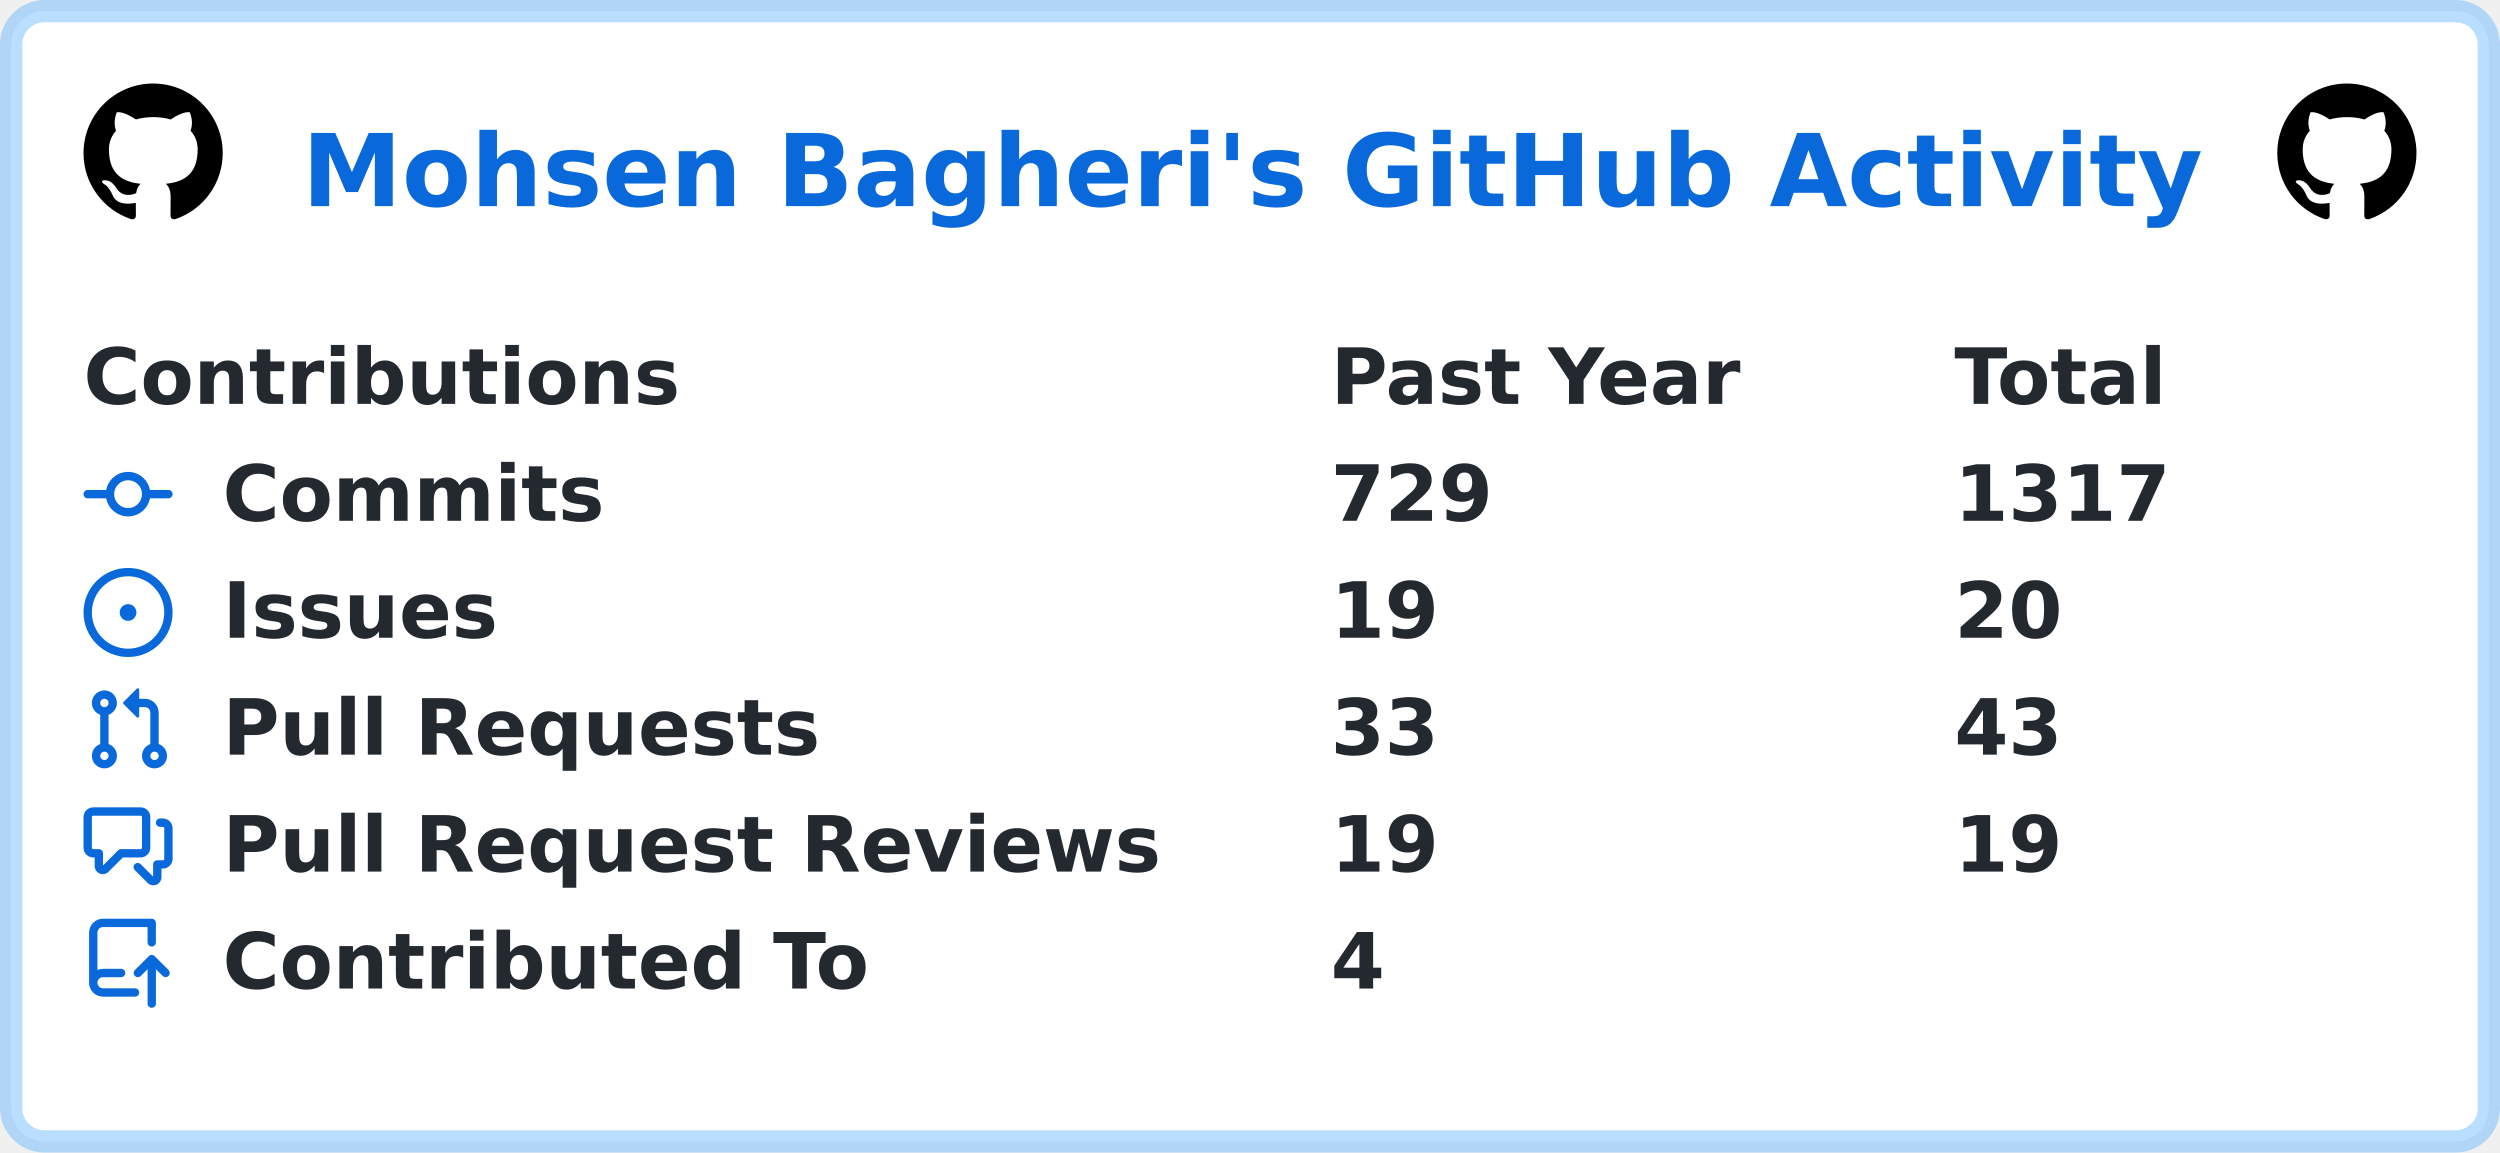
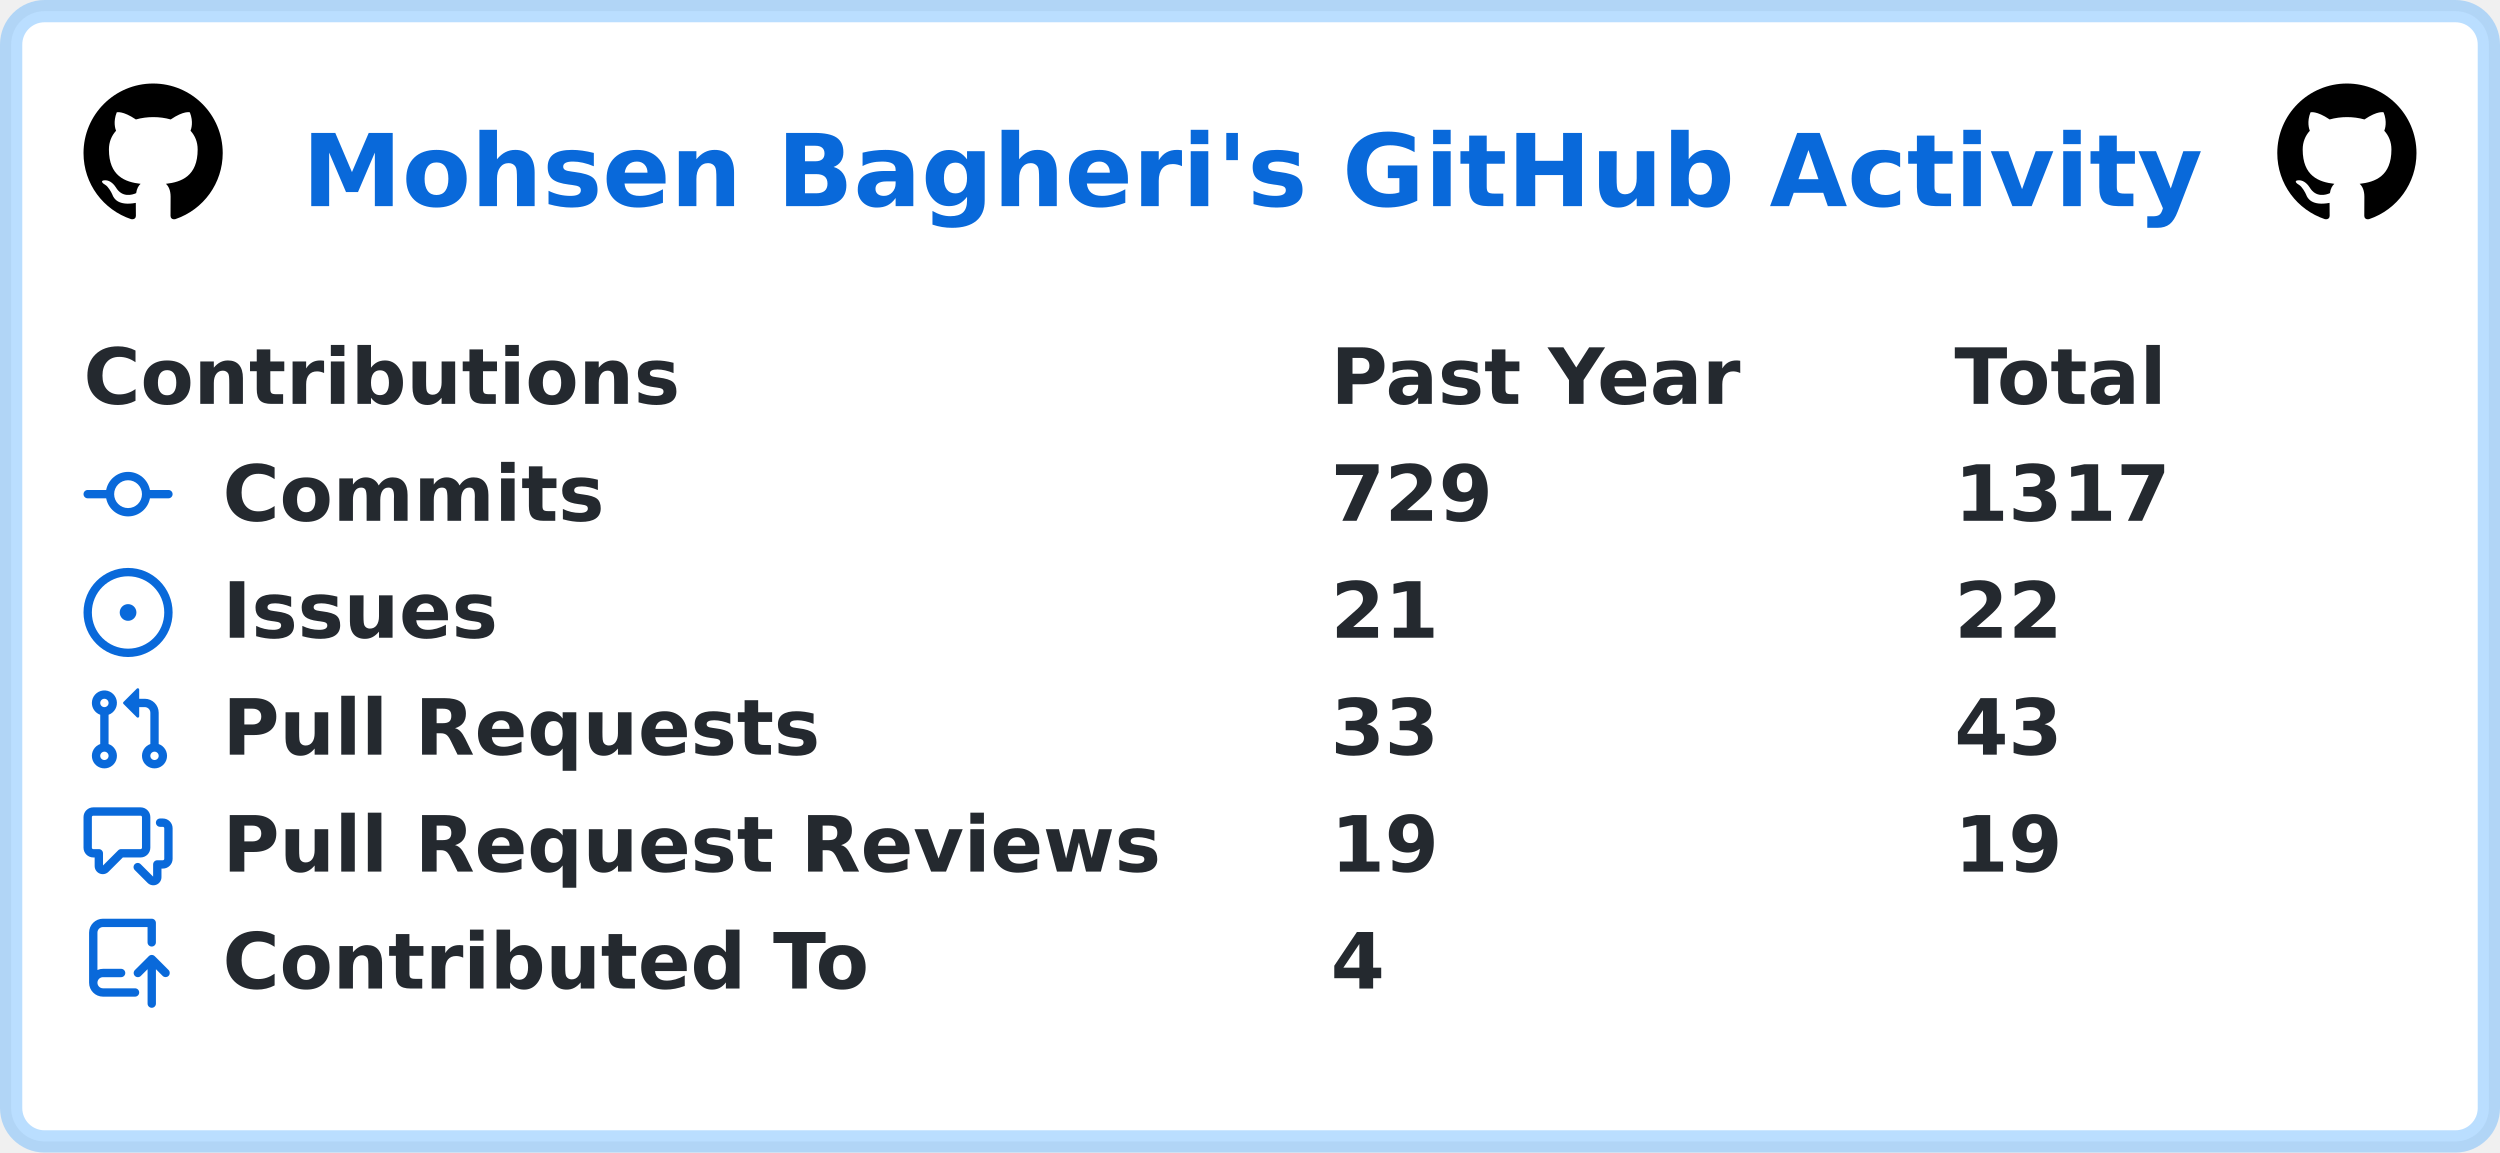
<svg xmlns="http://www.w3.org/2000/svg" width="449" height="207" viewBox="0 0 449 207" lang="en" xml:lang="en">
  <rect x="2" y="2" stroke-width="4" rx="6" width="445" height="203" stroke="rgba(84,174,255,0.4)" fill="#ffffff" />
  <g font-weight="600" font-size="110pt" font-family="Verdana,Geneva,DejaVu Sans,sans-serif" text-rendering="geometricPrecision">
    <text x="441" y="301" lengthAdjust="spacingAndGlyphs" textLength="2760" transform="scale(0.123)" fill="#0969da">Mohsen Bagheri's GitHub Activity</text>
    <svg x="15" y="15" width="25" height="25" viewBox="0 0 16 16">
      <path fill="#000000" fill-rule="evenodd" d="M8 0C3.58 0 0 3.58 0 8c0 3.54 2.29 6.53 5.47 7.59.4.07.55-.17.55-.38 0-.19-.01-.82-.01-1.49-2.01.37-2.53-.49-2.69-.94-.09-.23-.48-.94-.82-1.13-.28-.15-.68-.52-.01-.53.63-.01 1.08.58 1.23.82.72 1.21 1.87.87 2.33.66.07-.52.28-.87.51-1.07-1.78-.2-3.64-.89-3.64-3.95 0-.87.31-1.59.82-2.15-.08-.2-.36-1.02.08-2.12 0 0 .67-.21 2.2.82.64-.18 1.32-.27 2-.27.68 0 1.36.09 2 .27 1.53-1.04 2.2-.82 2.2-.82.44 1.1.16 1.92.08 2.12.51.56.82 1.27.82 2.15 0 3.07-1.87 3.75-3.65 3.95.29.25.54.73.54 1.48 0 1.07-.01 1.93-.01 2.2 0 .21.15.46.55.38A8.013 8.013 0 0016 8c0-4.42-3.58-8-8-8z" />
    </svg>
    <svg x="409" y="15" width="25" height="25" viewBox="0 0 16 16">
      <path fill="#000000" fill-rule="evenodd" d="M8 0C3.58 0 0 3.58 0 8c0 3.54 2.29 6.53 5.47 7.59.4.07.55-.17.55-.38 0-.19-.01-.82-.01-1.49-2.01.37-2.53-.49-2.69-.94-.09-.23-.48-.94-.82-1.13-.28-.15-.68-.52-.01-.53.63-.01 1.08.58 1.23.82.72 1.21 1.87.87 2.33.66.07-.52.28-.87.51-1.07-1.78-.2-3.64-.89-3.64-3.95 0-.87.31-1.59.82-2.15-.08-.2-.36-1.02.08-2.12 0 0 .67-.21 2.2.82.64-.18 1.32-.27 2-.27.68 0 1.36.09 2 .27 1.53-1.04 2.2-.82 2.2-.82.44 1.1.16 1.92.08 2.12.51.56.82 1.27.82 2.15 0 3.07-1.87 3.75-3.65 3.95.29.25.54.73.54 1.48 0 1.07-.01 1.93-.01 2.2 0 .21.15.46.55.38A8.013 8.013 0 0016 8c0-4.42-3.58-8-8-8z" />
    </svg>
    <g transform="translate(0, 60)" fill="#24292f">
      <g transform="translate(15, 0)">
        <g transform="scale(0.095)">
          <text x="0" y="132" textLength="1112" lengthAdjust="spacingAndGlyphs">Contributions</text>
          <text x="2358" y="132" textLength="774" lengthAdjust="spacingAndGlyphs">Past Year</text>
          <text x="3537" y="132" textLength="414" lengthAdjust="spacingAndGlyphs">Total</text>
        </g>
      </g>
      <g transform="translate(15, 21)">
        <path fill="#0969da" fill-rule="evenodd" d="M10.5 7.75a2.5 2.5 0 11-5 0 2.5 2.5 0 015 0zm1.43.75a4.002 4.002 0 01-7.86 0H.75a.75.75 0 110-1.5h3.32a4.001 4.001 0 017.86 0h3.32a.75.75 0 110 1.5h-3.32z" />
        <g transform="scale(0.095)">
          <text lengthAdjust="spacingAndGlyphs" textLength="734" x="263" y="132">Commits</text>
          <text lengthAdjust="spacingAndGlyphs" textLength="315" x="2358" y="132">729</text>
          <text lengthAdjust="spacingAndGlyphs" textLength="420" x="3537" y="132">1317</text>
        </g>
      </g>
      <g transform="translate(15, 42)">
        <path fill="#0969da" d="M8 9.5a1.5 1.5 0 100-3 1.5 1.5 0 000 3z" />
        <path fill="#0969da" fill-rule="evenodd" d="M8 0a8 8 0 100 16A8 8 0 008 0zM1.5 8a6.5 6.5 0 1113 0 6.5 6.5 0 01-13 0z" />
        <g transform="scale(0.095)">
          <text lengthAdjust="spacingAndGlyphs" textLength="512" x="263" y="132">Issues</text>
-           <text lengthAdjust="spacingAndGlyphs" textLength="210" x="2358" y="132">19</text>
-           <text lengthAdjust="spacingAndGlyphs" textLength="210" x="3537" y="132">20</text>
+           <text lengthAdjust="spacingAndGlyphs" textLength="210" x="2358" y="132">21</text>
+           <text lengthAdjust="spacingAndGlyphs" textLength="210" x="3537" y="132">22</text>
        </g>
      </g>
      <g transform="translate(15, 63)">
        <path fill="#0969da" fill-rule="evenodd" d="M7.177 3.073L9.573.677A.25.25 0 0110 .854v4.792a.25.25 0 01-.427.177L7.177 3.427a.25.25 0 010-.354zM3.75 2.5a.75.75 0 100 1.5.75.75 0 000-1.5zm-2.25.75a2.25 2.25 0 113 2.122v5.256a2.251 2.251 0 11-1.5 0V5.372A2.25 2.25 0 011.5 3.25zM11 2.5h-1V4h1a1 1 0 011 1v5.628a2.251 2.251 0 101.5 0V5A2.5 2.5 0 0011 2.5zm1 10.25a.75.75 0 111.5 0 .75.75 0 01-1.5 0zM3.75 12a.75.75 0 100 1.5.75.75 0 000-1.5z" />
        <g transform="scale(0.095)">
          <text lengthAdjust="spacingAndGlyphs" textLength="1113" x="263" y="132">Pull Requests</text>
          <text lengthAdjust="spacingAndGlyphs" textLength="210" x="2358" y="132">33</text>
          <text lengthAdjust="spacingAndGlyphs" textLength="210" x="3537" y="132">43</text>
        </g>
      </g>
      <g transform="translate(15, 84)">
        <path fill="#0969da" fill-rule="evenodd" d="M1.5 2.75a.25.25 0 01.25-.25h8.5a.25.25 0 01.25.25v5.5a.25.25 0 01-.25.25h-3.5a.75.75 0 00-.53.22L3.5 11.44V9.25a.75.75 0 00-.75-.75h-1a.25.25 0 01-.25-.25v-5.5zM1.75 1A1.75 1.75 0 000 2.75v5.5C0 9.216.784 10 1.75 10H2v1.543a1.457 1.457 0 002.487 1.03L7.061 10h3.189A1.75 1.75 0 0012 8.25v-5.5A1.75 1.75 0 0010.25 1h-8.5zM14.5 4.75a.25.25 0 00-.25-.25h-.5a.75.75 0 110-1.5h.5c.966 0 1.75.784 1.75 1.75v5.5A1.75 1.75 0 0114.25 12H14v1.543a1.457 1.457 0 01-2.487 1.03L9.22 12.28a.75.75 0 111.06-1.06l2.22 2.22v-2.19a.75.75 0 01.75-.75h1a.25.25 0 00.25-.25v-5.5z" />
        <g transform="scale(0.095)">
          <text lengthAdjust="spacingAndGlyphs" textLength="1762" x="263" y="132">Pull Request Reviews</text>
          <text lengthAdjust="spacingAndGlyphs" textLength="210" x="2358" y="132">19</text>
          <text lengthAdjust="spacingAndGlyphs" textLength="210" x="3537" y="132">19</text>
        </g>
      </g>
      <g transform="translate(15, 105)">
        <path fill="#0969da" fill-rule="evenodd" d="M1 2.5A2.5 2.5 0 013.5 0h8.75a.75.75 0 01.75.75v3.5a.75.75 0 01-1.5 0V1.5h-8a1 1 0 00-1 1v6.708A2.492 2.492 0 013.5 9h3.25a.75.75 0 010 1.5H3.5a1 1 0 100 2h5.75a.75.75 0 010 1.5H3.5A2.5 2.5 0 011 11.5v-9zm13.23 7.79a.75.75 0 001.06-1.06l-2.505-2.505a.75.75 0 00-1.06 0L9.22 9.229a.75.75 0 001.06 1.061l1.225-1.224v6.184a.75.75 0 001.5 0V9.066l1.224 1.224z" />
        <g transform="scale(0.095)">
          <text lengthAdjust="spacingAndGlyphs" textLength="1234" x="263" y="132">Contributed To</text>
          <text lengthAdjust="spacingAndGlyphs" textLength="105" x="2358" y="132">4</text>
        </g>
      </g>
    </g>
  </g>
</svg>
